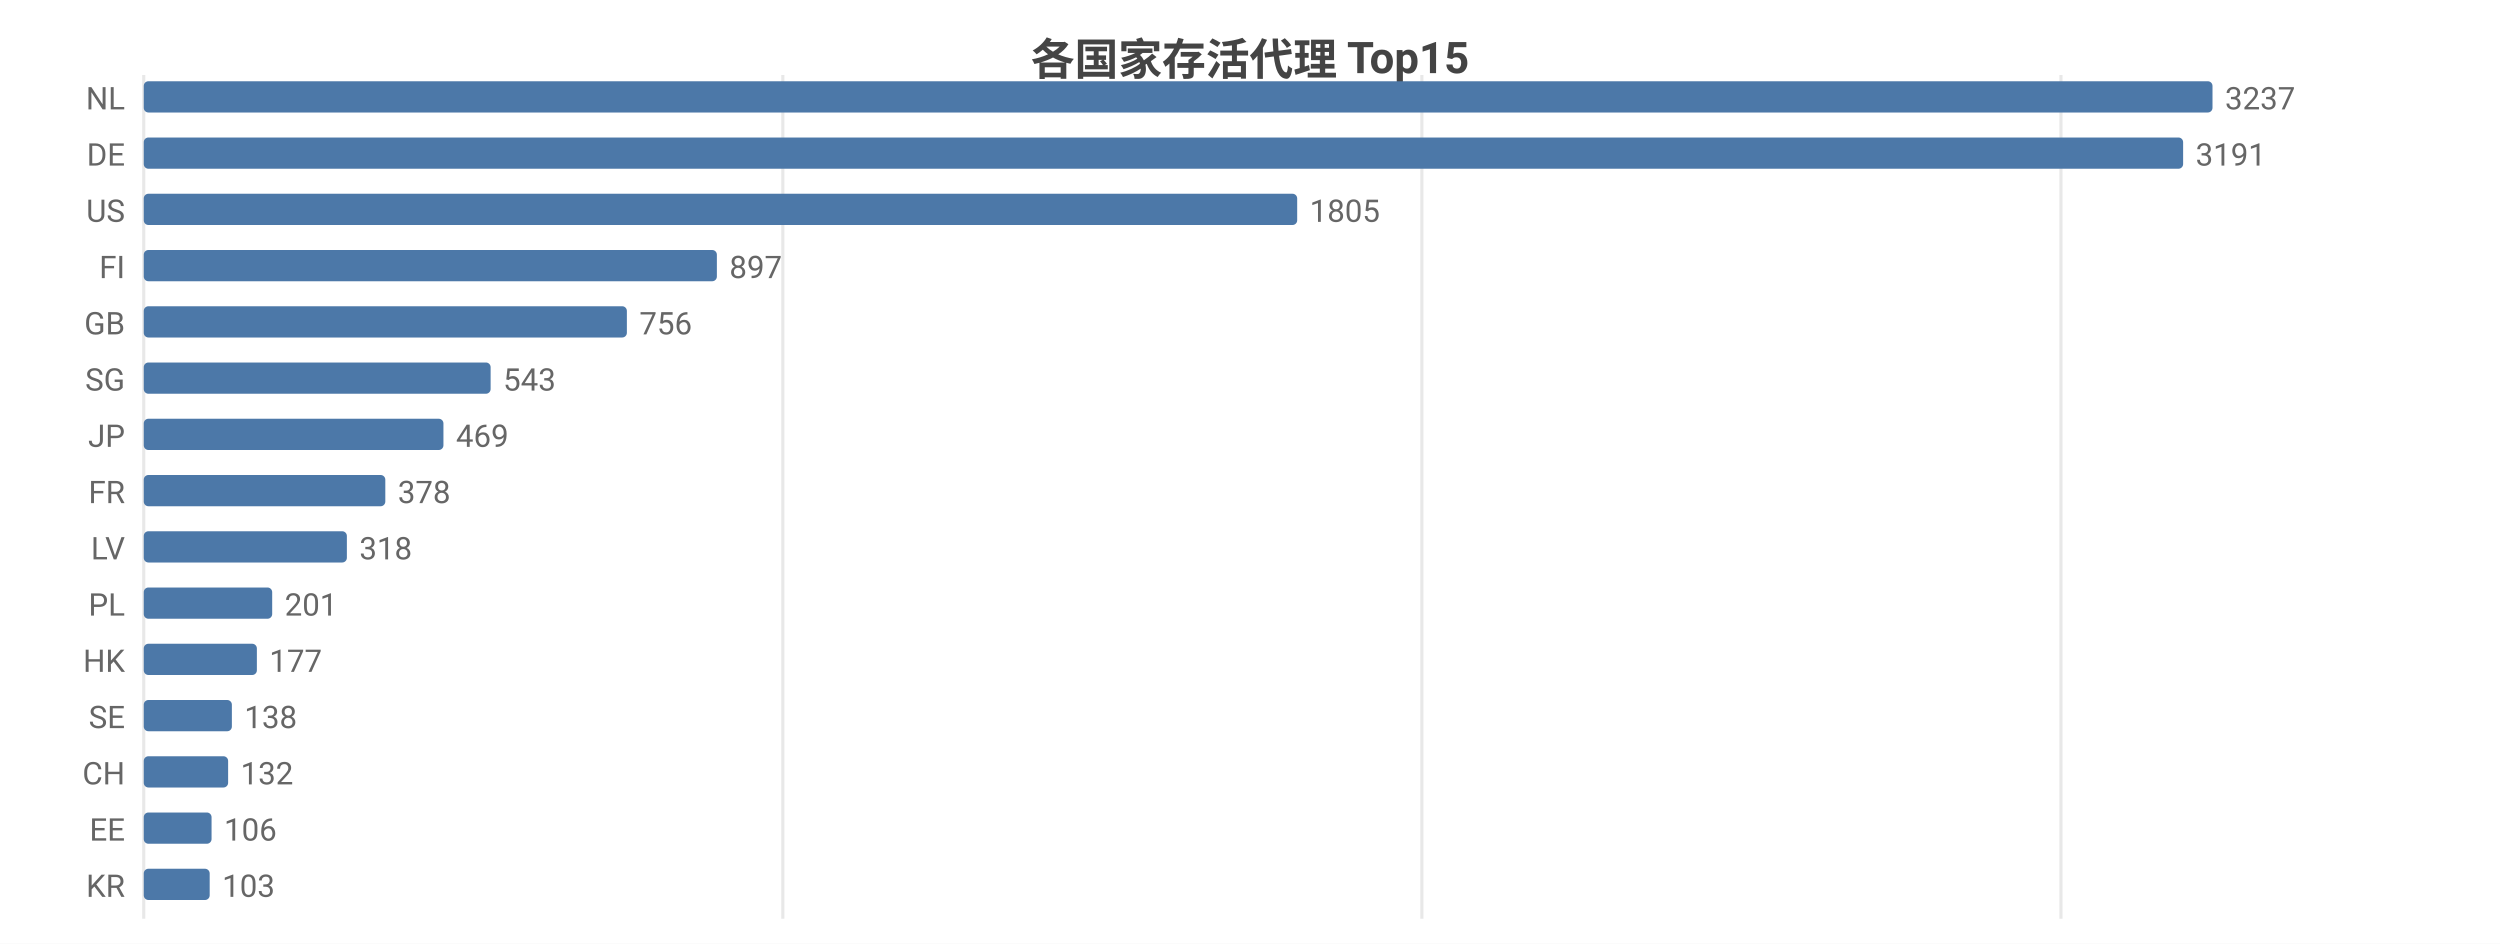
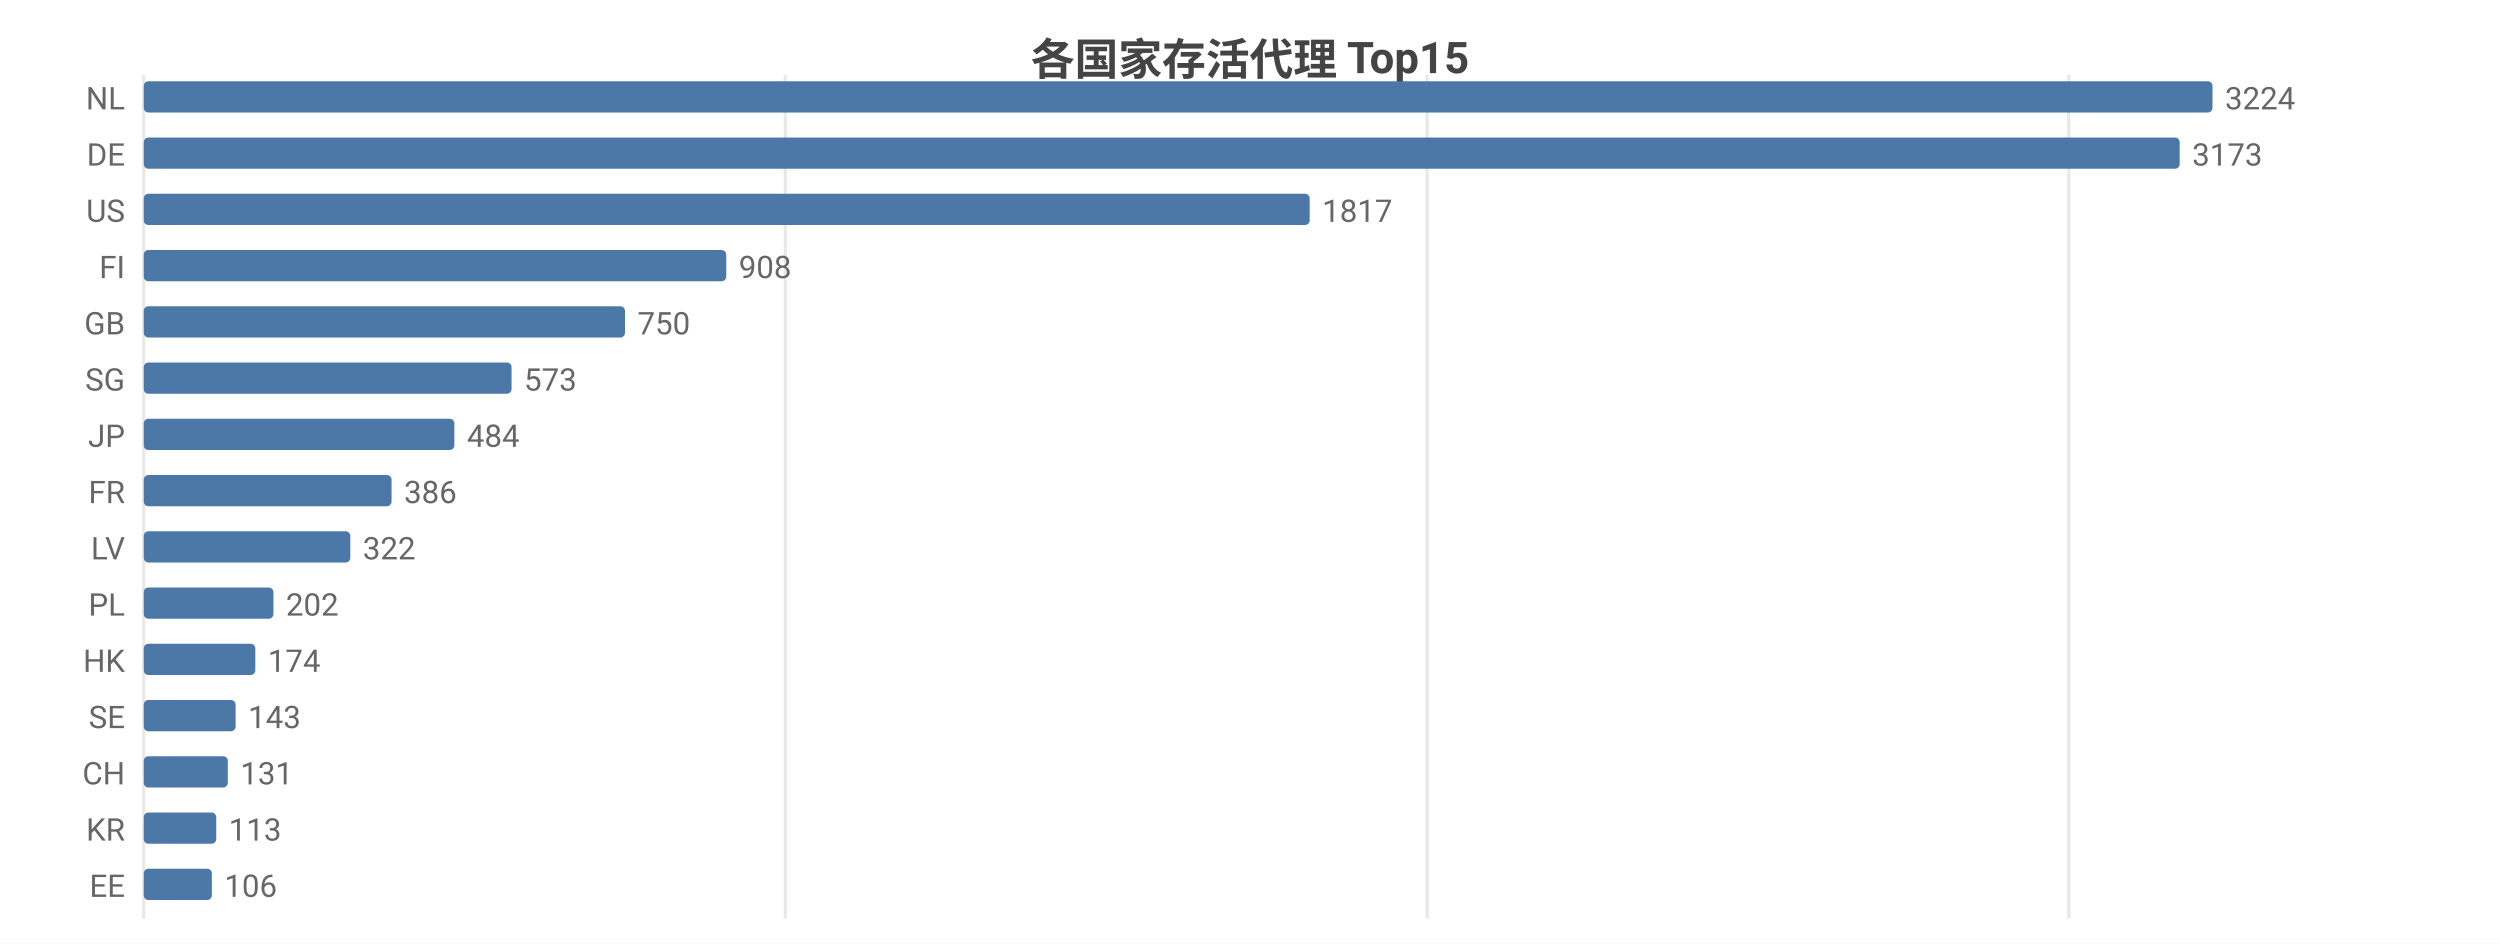
<svg xmlns="http://www.w3.org/2000/svg" width="800" height="302" viewBox="0 0 800 302">
  <rect width="800" height="302" fill="#ffffff" />
  <style>text{font-family:system-ui,-apple-system,'Segoe UI',Roboto,'PingFang SC','Microsoft YaHei','Noto Sans CJK SC',sans-serif}.g{stroke:#e8e8e8;stroke-width:1}.a{stroke:#999;stroke-width:1}.t{font-size:10px;fill:#666}.m{font-size:10px;text-anchor:middle;fill:#666}.e{font-size:10px;text-anchor:end;fill:#666}.l{font-size:11px;fill:#333}.tt{font-size:14px;font-weight:600;text-anchor:middle;fill:#444}.em{font-size:13px;text-anchor:middle;fill:#999}</style>
  <text class="tt" x="400.0" y="24">各国家存活代理 Top15</text>
  <line class="g" x1="46" y1="24" x2="46" y2="294" />
-   <line class="g" x1="250.5" y1="24" x2="250.5" y2="294" />
-   <line class="g" x1="455.0" y1="24" x2="455.0" y2="294" />
-   <line class="g" x1="659.5" y1="24" x2="659.5" y2="294" />
+   <line class="g" x1="251.3" y1="24" x2="251.3" y2="294" />
+   <line class="g" x1="456.7" y1="24" x2="456.7" y2="294" />
+   <line class="g" x1="662.0" y1="24" x2="662.0" y2="294" />
  <text class="e" x="40" y="35">NL</text>
  <rect x="46" y="26" width="662" height="10" fill="#4c78a8" rx="1.5" />
-   <text class="t" x="712" y="35">3237</text>
+   <text class="t" x="712" y="35">3224</text>
  <text class="e" x="40" y="53">DE</text>
-   <rect x="46" y="44" width="652.6" height="10" fill="#4c78a8" rx="1.5" />
-   <text class="t" x="702.6" y="53">3191</text>
+   <rect x="46" y="44" width="651.5" height="10" fill="#4c78a8" rx="1.5" />
+   <text class="t" x="701.5" y="53">3173</text>
  <text class="e" x="40" y="71">US</text>
-   <rect x="46" y="62" width="369.1" height="10" fill="#4c78a8" rx="1.5" />
-   <text class="t" x="419.1" y="71">1805</text>
+   <rect x="46" y="62" width="373.1" height="10" fill="#4c78a8" rx="1.5" />
+   <text class="t" x="423.1" y="71">1817</text>
  <text class="e" x="40" y="89">FI</text>
-   <rect x="46" y="80" width="183.4" height="10" fill="#4c78a8" rx="1.5" />
-   <text class="t" x="233.4" y="89">897</text>
+   <rect x="46" y="80" width="186.4" height="10" fill="#4c78a8" rx="1.5" />
+   <text class="t" x="236.4" y="89">908</text>
  <text class="e" x="40" y="107">GB</text>
-   <rect x="46" y="98" width="154.6" height="10" fill="#4c78a8" rx="1.5" />
-   <text class="t" x="204.6" y="107">756</text>
+   <rect x="46" y="98" width="154.0" height="10" fill="#4c78a8" rx="1.5" />
+   <text class="t" x="204.0" y="107">750</text>
  <text class="e" x="40" y="125">SG</text>
-   <rect x="46" y="116" width="111.0" height="10" fill="#4c78a8" rx="1.5" />
-   <text class="t" x="161.0" y="125">543</text>
+   <rect x="46" y="116" width="117.7" height="10" fill="#4c78a8" rx="1.5" />
+   <text class="t" x="167.7" y="125">573</text>
  <text class="e" x="40" y="143">JP</text>
-   <rect x="46" y="134" width="95.9" height="10" fill="#4c78a8" rx="1.5" />
-   <text class="t" x="145.9" y="143">469</text>
+   <rect x="46" y="134" width="99.4" height="10" fill="#4c78a8" rx="1.5" />
+   <text class="t" x="149.4" y="143">484</text>
  <text class="e" x="40" y="161">FR</text>
-   <rect x="46" y="152" width="77.3" height="10" fill="#4c78a8" rx="1.5" />
-   <text class="t" x="127.3" y="161">378</text>
+   <rect x="46" y="152" width="79.3" height="10" fill="#4c78a8" rx="1.5" />
+   <text class="t" x="129.3" y="161">386</text>
  <text class="e" x="40" y="179">LV</text>
-   <rect x="46" y="170" width="65.0" height="10" fill="#4c78a8" rx="1.5" />
-   <text class="t" x="115.0" y="179">318</text>
+   <rect x="46" y="170" width="66.1" height="10" fill="#4c78a8" rx="1.5" />
+   <text class="t" x="116.1" y="179">322</text>
  <text class="e" x="40" y="197">PL</text>
-   <rect x="46" y="188" width="41.1" height="10" fill="#4c78a8" rx="1.5" />
-   <text class="t" x="91.1" y="197">201</text>
+   <rect x="46" y="188" width="41.5" height="10" fill="#4c78a8" rx="1.5" />
+   <text class="t" x="91.5" y="197">202</text>
  <text class="e" x="40" y="215">HK</text>
-   <rect x="46" y="206" width="36.2" height="10" fill="#4c78a8" rx="1.5" />
-   <text class="t" x="86.2" y="215">177</text>
+   <rect x="46" y="206" width="35.7" height="10" fill="#4c78a8" rx="1.5" />
+   <text class="t" x="85.7" y="215">174</text>
  <text class="e" x="40" y="233">SE</text>
-   <rect x="46" y="224" width="28.2" height="10" fill="#4c78a8" rx="1.5" />
-   <text class="t" x="78.2" y="233">138</text>
+   <rect x="46" y="224" width="29.4" height="10" fill="#4c78a8" rx="1.5" />
+   <text class="t" x="79.4" y="233">143</text>
  <text class="e" x="40" y="251">CH</text>
-   <rect x="46" y="242" width="27.0" height="10" fill="#4c78a8" rx="1.5" />
-   <text class="t" x="77.0" y="251">132</text>
-   <text class="e" x="40" y="269">EE</text>
-   <rect x="46" y="260" width="21.7" height="10" fill="#4c78a8" rx="1.5" />
-   <text class="t" x="71.7" y="269">106</text>
-   <text class="e" x="40" y="287">KR</text>
-   <rect x="46" y="278" width="21.1" height="10" fill="#4c78a8" rx="1.5" />
-   <text class="t" x="71.1" y="287">103</text>
+   <rect x="46" y="242" width="26.9" height="10" fill="#4c78a8" rx="1.5" />
+   <text class="t" x="76.9" y="251">131</text>
+   <text class="e" x="40" y="269">KR</text>
+   <rect x="46" y="260" width="23.2" height="10" fill="#4c78a8" rx="1.5" />
+   <text class="t" x="73.2" y="269">113</text>
+   <text class="e" x="40" y="287">EE</text>
+   <rect x="46" y="278" width="21.8" height="10" fill="#4c78a8" rx="1.5" />
+   <text class="t" x="71.8" y="287">106</text>
</svg>
